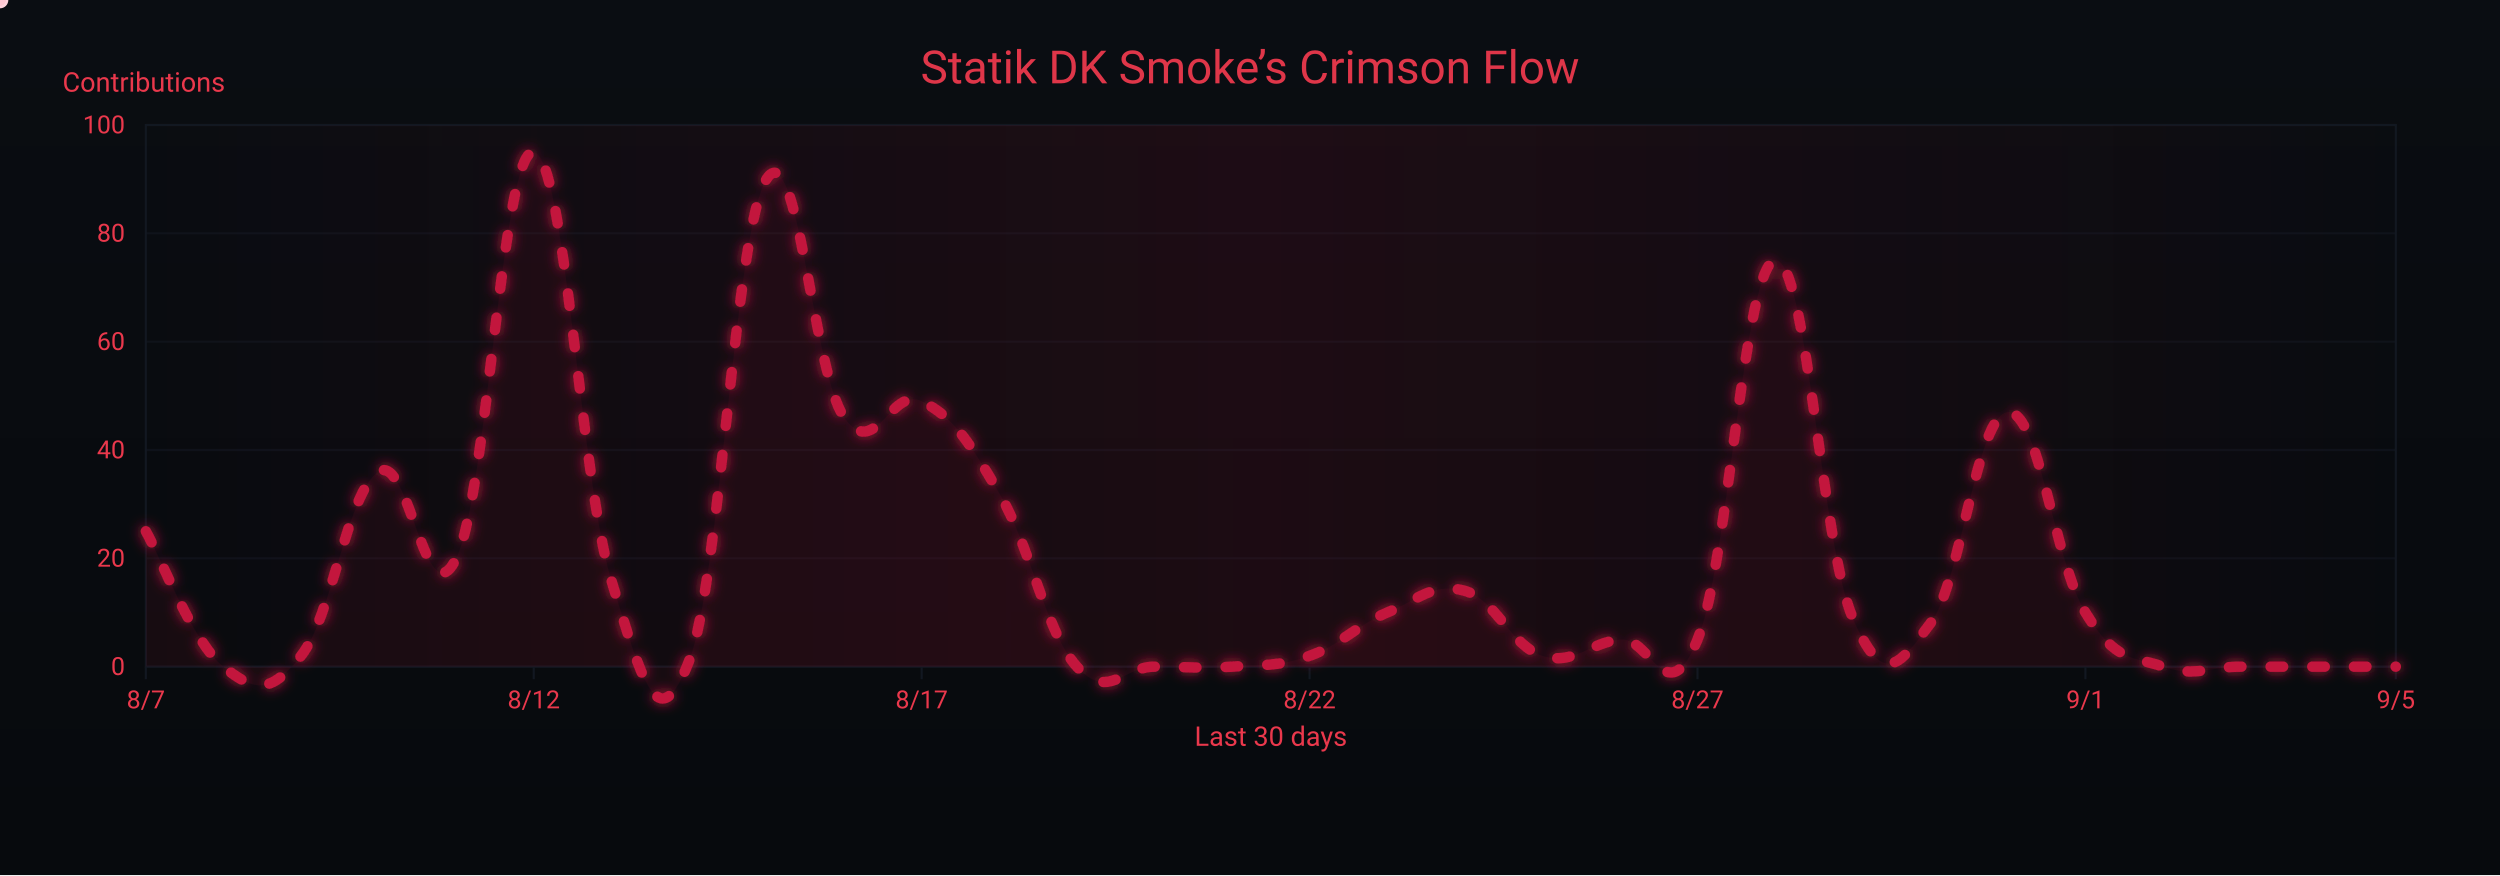
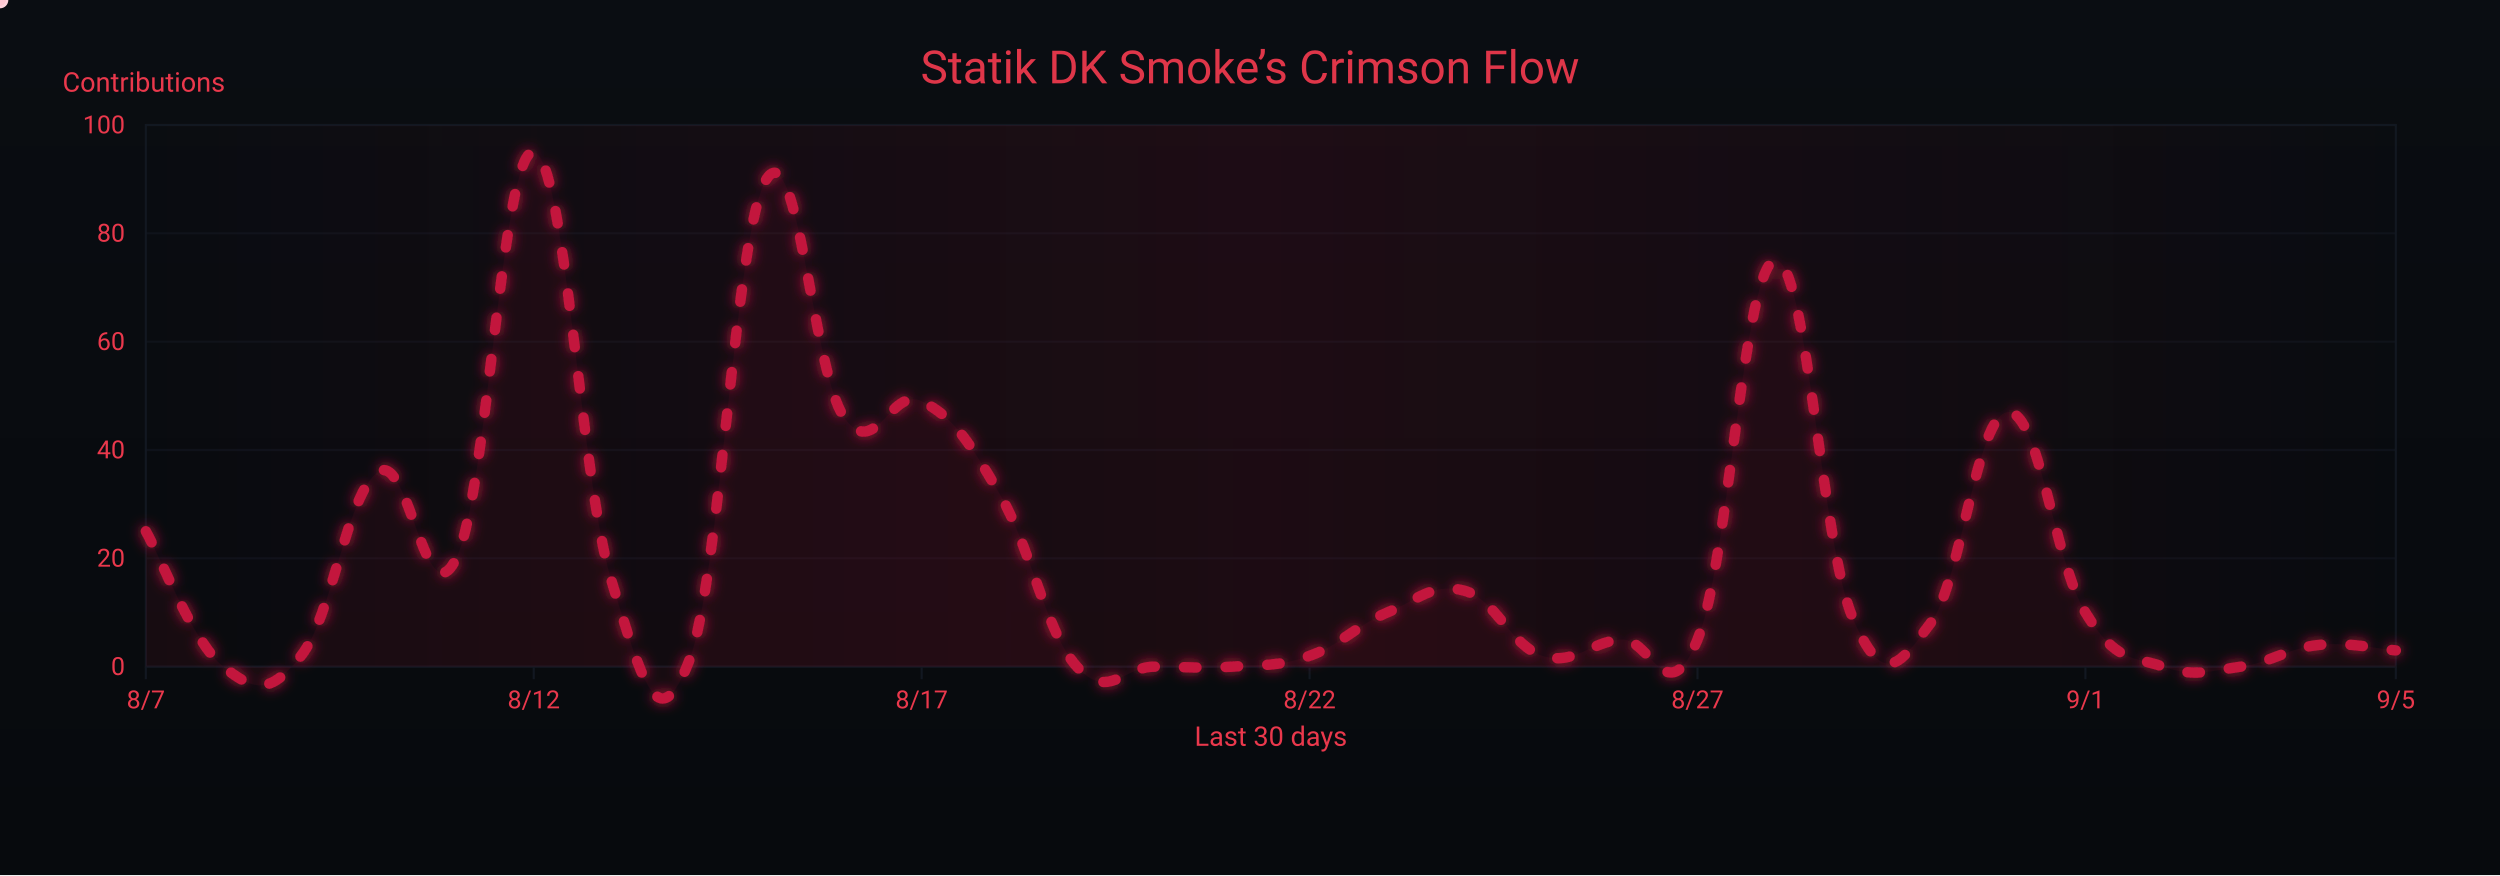
<svg xmlns="http://www.w3.org/2000/svg" width="1200" height="420" viewBox="0 0 1200 420" role="img" aria-label="Crimson Flow Graph">
  <defs>
    <linearGradient id="bgGrad" x1="0" y1="0" x2="0" y2="1">
      <stop offset="0%" stop-color="#0a0d12" />
      <stop offset="100%" stop-color="#070a0d" />
    </linearGradient>
    <filter id="glow">
      <feGaussianBlur stdDeviation="3" result="b1" />
      <feMerge>
        <feMergeNode in="b1" />
        <feMergeNode in="SourceGraphic" />
      </feMerge>
    </filter>
    <linearGradient id="sheen" x1="0" y1="0" x2="1" y2="0">
      <stop offset="0%" stop-color="#9b0e2a" stop-opacity="0" />
      <stop offset="50%" stop-color="#9b0e2a" stop-opacity=".14" />
      <stop offset="100%" stop-color="#9b0e2a" stop-opacity="0" />
      <animateTransform attributeName="gradientTransform" type="translate" from="-1 0" to="1 0" dur="9s" repeatCount="indefinite" />
    </linearGradient>
  </defs>
  <rect width="1200" height="420" fill="url(#bgGrad)" />
  <rect x="70" y="60" width="1080" height="260" fill="none" stroke="#121821" stroke-width="1" />
  <g font-family="ui-sans-serif,system-ui,-apple-system,Segoe UI,Roboto,Ubuntu,Arial" font-size="12">
    <path d="M70,320.0 H1150" stroke="#121821" stroke-width="1" opacity="0.6" />
    <text x="60" y="324.0" text-anchor="end" fill="#ea384c">0</text>
    <path d="M70,268.0 H1150" stroke="#121821" stroke-width="1" opacity="0.6" />
    <text x="60" y="272.0" text-anchor="end" fill="#ea384c">20</text>
    <path d="M70,216.0 H1150" stroke="#121821" stroke-width="1" opacity="0.6" />
    <text x="60" y="220.0" text-anchor="end" fill="#ea384c">40</text>
    <path d="M70,164.0 H1150" stroke="#121821" stroke-width="1" opacity="0.6" />
    <text x="60" y="168.0" text-anchor="end" fill="#ea384c">60</text>
    <path d="M70,112.0 H1150" stroke="#121821" stroke-width="1" opacity="0.6" />
    <text x="60" y="116.0" text-anchor="end" fill="#ea384c">80</text>
    <path d="M70,60.0 H1150" stroke="#121821" stroke-width="1" opacity="0.6" />
    <text x="60" y="64.0" text-anchor="end" fill="#ea384c">100</text>
    <text x="30" y="44" fill="#ea384c" font-size="13">Contributions</text>
  </g>
  <g font-family="ui-sans-serif,system-ui,-apple-system,Segoe UI,Roboto,Ubuntu,Arial" font-size="12">
    <path d="M70.0,320 V326" stroke="#121821" stroke-width="1" />
    <text x="70.0" y="340" text-anchor="middle" fill="#ea384c">8/7</text>
    <path d="M256.2,320 V326" stroke="#121821" stroke-width="1" />
    <text x="256.2" y="340" text-anchor="middle" fill="#ea384c">8/12</text>
    <path d="M442.4,320 V326" stroke="#121821" stroke-width="1" />
    <text x="442.4" y="340" text-anchor="middle" fill="#ea384c">8/17</text>
    <path d="M628.6,320 V326" stroke="#121821" stroke-width="1" />
    <text x="628.6" y="340" text-anchor="middle" fill="#ea384c">8/22</text>
    <path d="M814.8,320 V326" stroke="#121821" stroke-width="1" />
    <text x="814.8" y="340" text-anchor="middle" fill="#ea384c">8/27</text>
    <path d="M1001.0,320 V326" stroke="#121821" stroke-width="1" />
    <text x="1001.0" y="340" text-anchor="middle" fill="#ea384c">9/1</text>
    <path d="M1150.0,320 V326" stroke="#121821" stroke-width="1" />
    <text x="1150.0" y="340" text-anchor="middle" fill="#ea384c">9/5</text>
    <text x="610" y="358" text-anchor="middle" fill="#ea384c" font-size="13">Last 30 days</text>
  </g>
  <rect x="70" y="60" width="1080" height="260" fill="url(#sheen)" />
  <text x="600" y="40" text-anchor="middle" font-family="ui-sans-serif,system-ui,-apple-system,Segoe UI,Roboto,Ubuntu,Arial" font-size="22" fill="#ea384c" opacity=".95">Statik DK Smoke’s Crimson Flow</text>
-   <path d="M70.0,255.0 C77.4,268.0 92.3,308.0 107.2,320.0 C122.1,332.0 129.6,333.5 144.5,314.8 C159.4,296.1 166.8,235.8 181.7,226.4 C196.6,217.0 204.1,298.7 219.0,268.0 C233.9,237.3 241.3,70.9 256.2,73.0 C271.1,75.1 278.6,229.5 293.4,278.4 C308.3,327.3 315.8,355.9 330.7,317.4 C345.6,278.9 353.0,109.4 367.9,86.0 C382.8,62.6 390.3,179.1 405.2,200.4 C420.1,221.7 427.5,185.3 442.4,192.6 C457.3,199.9 464.8,211.3 479.7,236.8 C494.6,262.3 502.0,303.4 516.9,320.0 C531.8,336.6 539.2,320.0 554.1,320.0 C569.0,320.0 576.5,321.0 591.4,320.0 C606.3,319.0 613.7,320.0 628.6,314.8 C643.5,309.6 651.0,300.2 665.9,294.0 C680.8,287.8 688.2,279.4 703.1,283.6 C718.0,287.8 725.4,310.1 740.3,314.8 C755.2,319.5 762.7,308.6 777.6,307.0 C792.5,305.4 799.9,343.4 814.8,307.0 C829.7,270.6 837.2,127.1 852.1,125.0 C867.0,122.9 874.4,261.8 889.3,296.6 C904.2,331.4 911.7,319.0 926.6,299.2 C941.4,279.4 948.9,198.8 963.8,197.8 C978.7,196.8 986.1,269.6 1001.0,294.0 C1015.9,318.4 1023.4,314.8 1038.3,320.0 C1053.2,325.2 1060.6,320.0 1075.5,320.0 C1090.4,320.0 1097.9,320.0 1112.8,320.0 C1127.7,320.0 1142.6,320.0 1150.0,320.0 L 1150,320 L 70,320 Z" fill="#7a0f26" opacity=".13">
+   <path d="M70.0,255.0 C77.4,268.0 92.3,308.0 107.2,320.0 C122.1,332.0 129.6,333.5 144.5,314.8 C159.4,296.1 166.8,235.8 181.7,226.4 C196.6,217.0 204.1,298.7 219.0,268.0 C233.9,237.3 241.3,70.9 256.2,73.0 C271.1,75.1 278.6,229.5 293.4,278.4 C308.3,327.3 315.8,355.9 330.7,317.4 C345.6,278.9 353.0,109.4 367.9,86.0 C382.8,62.6 390.3,179.1 405.2,200.4 C420.1,221.7 427.5,185.3 442.4,192.6 C457.3,199.9 464.8,211.3 479.7,236.8 C494.6,262.3 502.0,303.4 516.9,320.0 C531.8,336.6 539.2,320.0 554.1,320.0 C569.0,320.0 576.5,321.0 591.4,320.0 C606.3,319.0 613.7,320.0 628.6,314.8 C643.5,309.6 651.0,300.2 665.9,294.0 C680.8,287.8 688.2,279.4 703.1,283.6 C718.0,287.8 725.4,310.1 740.3,314.8 C755.2,319.5 762.7,308.6 777.6,307.0 C792.5,305.4 799.9,343.4 814.8,307.0 C829.7,270.6 837.2,127.1 852.1,125.0 C867.0,122.9 874.4,261.8 889.3,296.6 C904.2,331.4 911.7,319.0 926.6,299.2 C941.4,279.4 948.9,198.8 963.8,197.8 C978.7,196.8 986.1,269.6 1001.0,294.0 C1015.9,318.4 1023.4,314.8 1038.3,320.0 C1053.2,325.2 1060.6,322.1 1075.5,320.0 C1090.4,317.9 1097.9,311.2 1112.8,309.6 C1127.7,308.0 1142.6,311.7 1150.0,312.2 L 1150,320 L 70,320 Z" fill="#7a0f26" opacity=".13">
    <animate attributeName="opacity" values=".10;.17;.10" dur="6s" repeatCount="indefinite" />
  </path>
-   <path id="curve" d="M70.0,255.0 C77.4,268.0 92.3,308.0 107.2,320.0 C122.1,332.0 129.6,333.5 144.5,314.8 C159.4,296.1 166.8,235.8 181.7,226.4 C196.6,217.0 204.1,298.7 219.0,268.0 C233.9,237.3 241.3,70.9 256.2,73.0 C271.1,75.1 278.6,229.5 293.4,278.4 C308.3,327.3 315.8,355.9 330.7,317.4 C345.6,278.9 353.0,109.4 367.9,86.0 C382.8,62.6 390.3,179.1 405.2,200.4 C420.1,221.7 427.5,185.3 442.4,192.6 C457.3,199.9 464.8,211.3 479.7,236.8 C494.6,262.3 502.0,303.4 516.9,320.0 C531.8,336.6 539.2,320.0 554.1,320.0 C569.0,320.0 576.5,321.0 591.4,320.0 C606.3,319.0 613.7,320.0 628.6,314.8 C643.5,309.6 651.0,300.2 665.9,294.0 C680.8,287.8 688.2,279.4 703.1,283.6 C718.0,287.8 725.4,310.1 740.3,314.8 C755.2,319.5 762.7,308.6 777.6,307.0 C792.5,305.4 799.9,343.4 814.8,307.0 C829.7,270.6 837.2,127.1 852.1,125.0 C867.0,122.9 874.4,261.8 889.3,296.6 C904.2,331.4 911.7,319.0 926.6,299.2 C941.4,279.4 948.9,198.8 963.8,197.8 C978.7,196.8 986.1,269.6 1001.0,294.0 C1015.9,318.4 1023.4,314.8 1038.3,320.0 C1053.2,325.2 1060.6,320.0 1075.5,320.0 C1090.4,320.0 1097.9,320.0 1112.8,320.0 C1127.7,320.0 1142.6,320.0 1150.0,320.0" fill="none" stroke="#c3193d" stroke-width="5" stroke-linecap="round" stroke-linejoin="round" stroke-dasharray="6 14" filter="url(#glow)">
+   <path id="curve" d="M70.0,255.0 C77.4,268.0 92.3,308.0 107.2,320.0 C122.1,332.0 129.6,333.5 144.5,314.8 C159.4,296.1 166.8,235.8 181.7,226.4 C196.6,217.0 204.1,298.7 219.0,268.0 C233.9,237.3 241.3,70.9 256.2,73.0 C271.1,75.1 278.6,229.5 293.4,278.4 C308.3,327.3 315.8,355.9 330.7,317.4 C345.6,278.9 353.0,109.4 367.9,86.0 C382.8,62.6 390.3,179.1 405.2,200.4 C420.1,221.7 427.5,185.3 442.4,192.6 C457.3,199.9 464.8,211.3 479.7,236.8 C494.6,262.3 502.0,303.4 516.9,320.0 C531.8,336.6 539.2,320.0 554.1,320.0 C569.0,320.0 576.5,321.0 591.4,320.0 C606.3,319.0 613.7,320.0 628.6,314.8 C643.5,309.6 651.0,300.2 665.9,294.0 C680.8,287.8 688.2,279.4 703.1,283.6 C718.0,287.8 725.4,310.1 740.3,314.8 C755.2,319.5 762.7,308.6 777.6,307.0 C792.5,305.4 799.9,343.4 814.8,307.0 C829.7,270.6 837.2,127.1 852.1,125.0 C867.0,122.9 874.4,261.8 889.3,296.6 C904.2,331.4 911.7,319.0 926.6,299.2 C941.4,279.4 948.9,198.8 963.8,197.8 C978.7,196.8 986.1,269.6 1001.0,294.0 C1015.9,318.4 1023.4,314.8 1038.3,320.0 C1053.2,325.2 1060.6,322.1 1075.5,320.0 C1090.4,317.9 1097.9,311.2 1112.8,309.6 C1127.7,308.0 1142.6,311.7 1150.0,312.2" fill="none" stroke="#c3193d" stroke-width="5" stroke-linecap="round" stroke-linejoin="round" stroke-dasharray="6 14" filter="url(#glow)">
    <animate attributeName="stroke-dashoffset" values="0;-220" dur="4.8s" repeatCount="indefinite" />
  </path>
  <g fill="#ffd1db">
    <circle r="4">
      <animateMotion dur="7s" rotate="auto" repeatCount="indefinite">
        <mpath href="#curve" />
      </animateMotion>
      <animate attributeName="opacity" values="1;.3;1" dur="2.2s" repeatCount="indefinite" />
    </circle>
    <circle r="3" fill="#ffffff">
      <animateMotion dur="8.2s" begin="1s" rotate="auto" repeatCount="indefinite">
        <mpath href="#curve" />
      </animateMotion>
      <animate attributeName="opacity" values=".7;.2;.7" dur="2.4s" repeatCount="indefinite" />
    </circle>
    <circle r="3" fill="#ffc7d3">
      <animateMotion dur="6s" begin="2s" rotate="auto" repeatCount="indefinite">
        <mpath href="#curve" />
      </animateMotion>
      <animate attributeName="opacity" values=".8;.3;.8" dur="2s" repeatCount="indefinite" />
    </circle>
  </g>
</svg>
